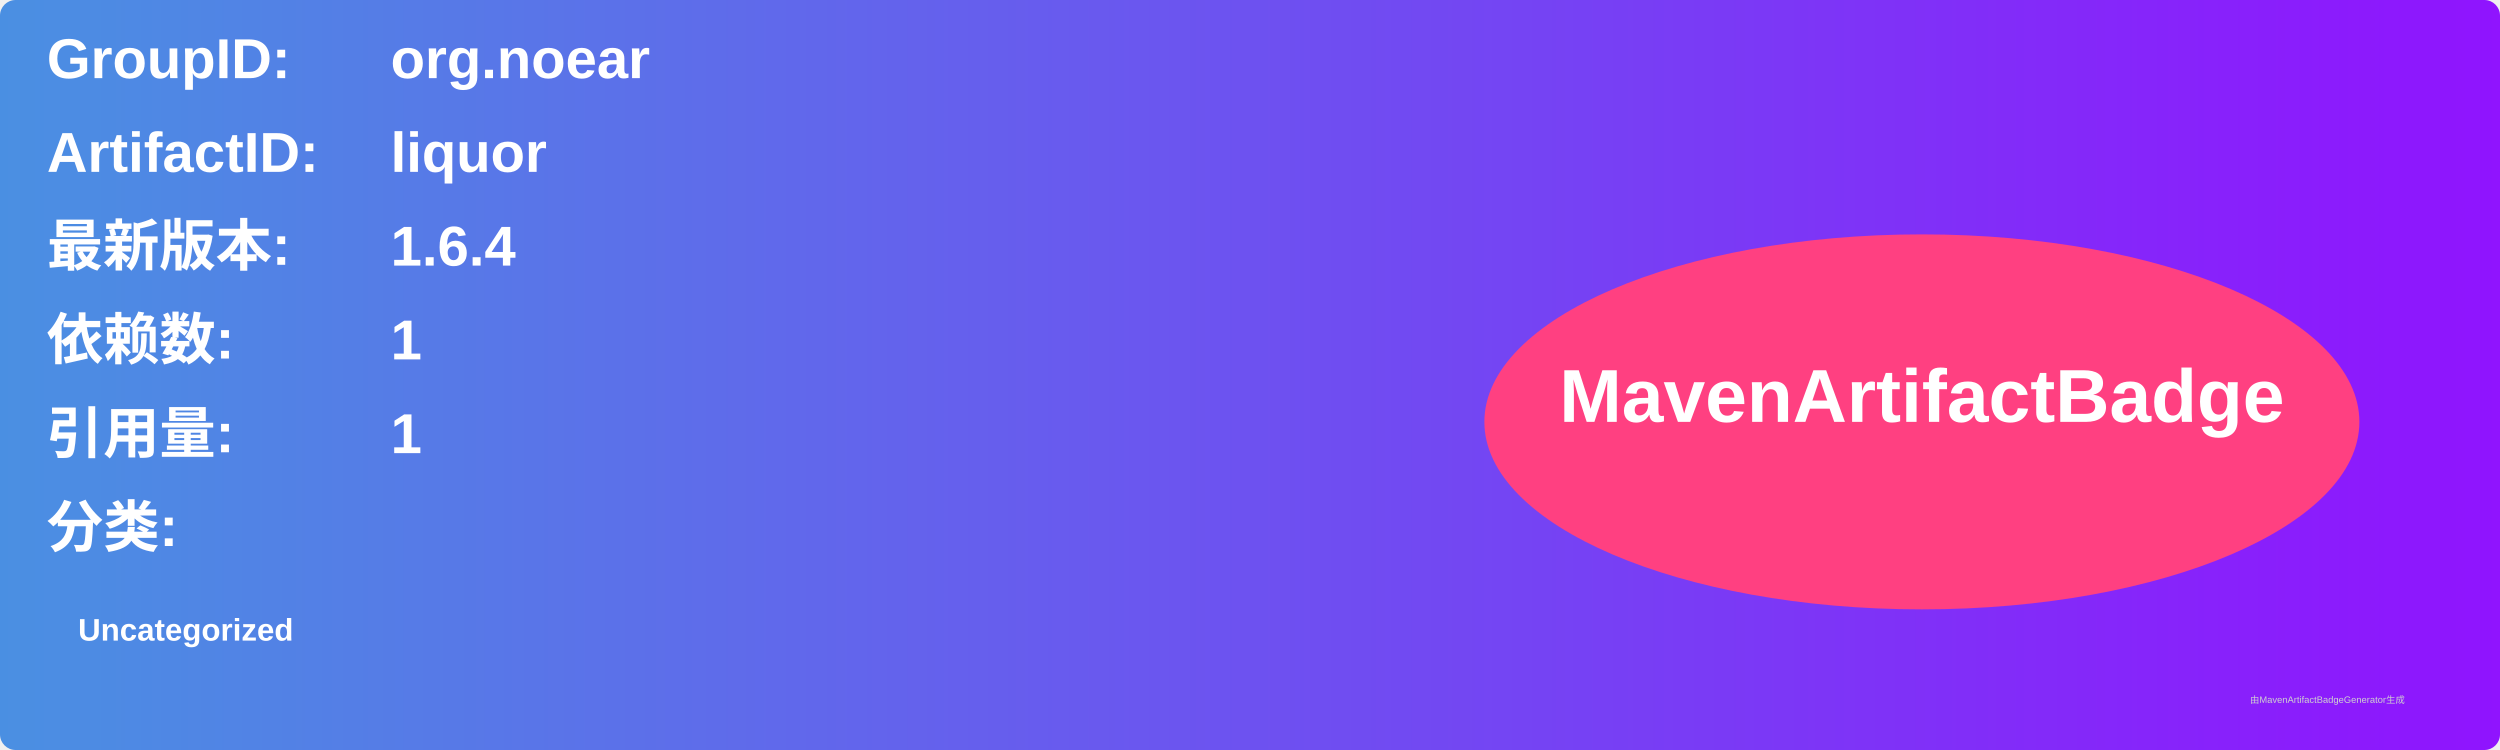
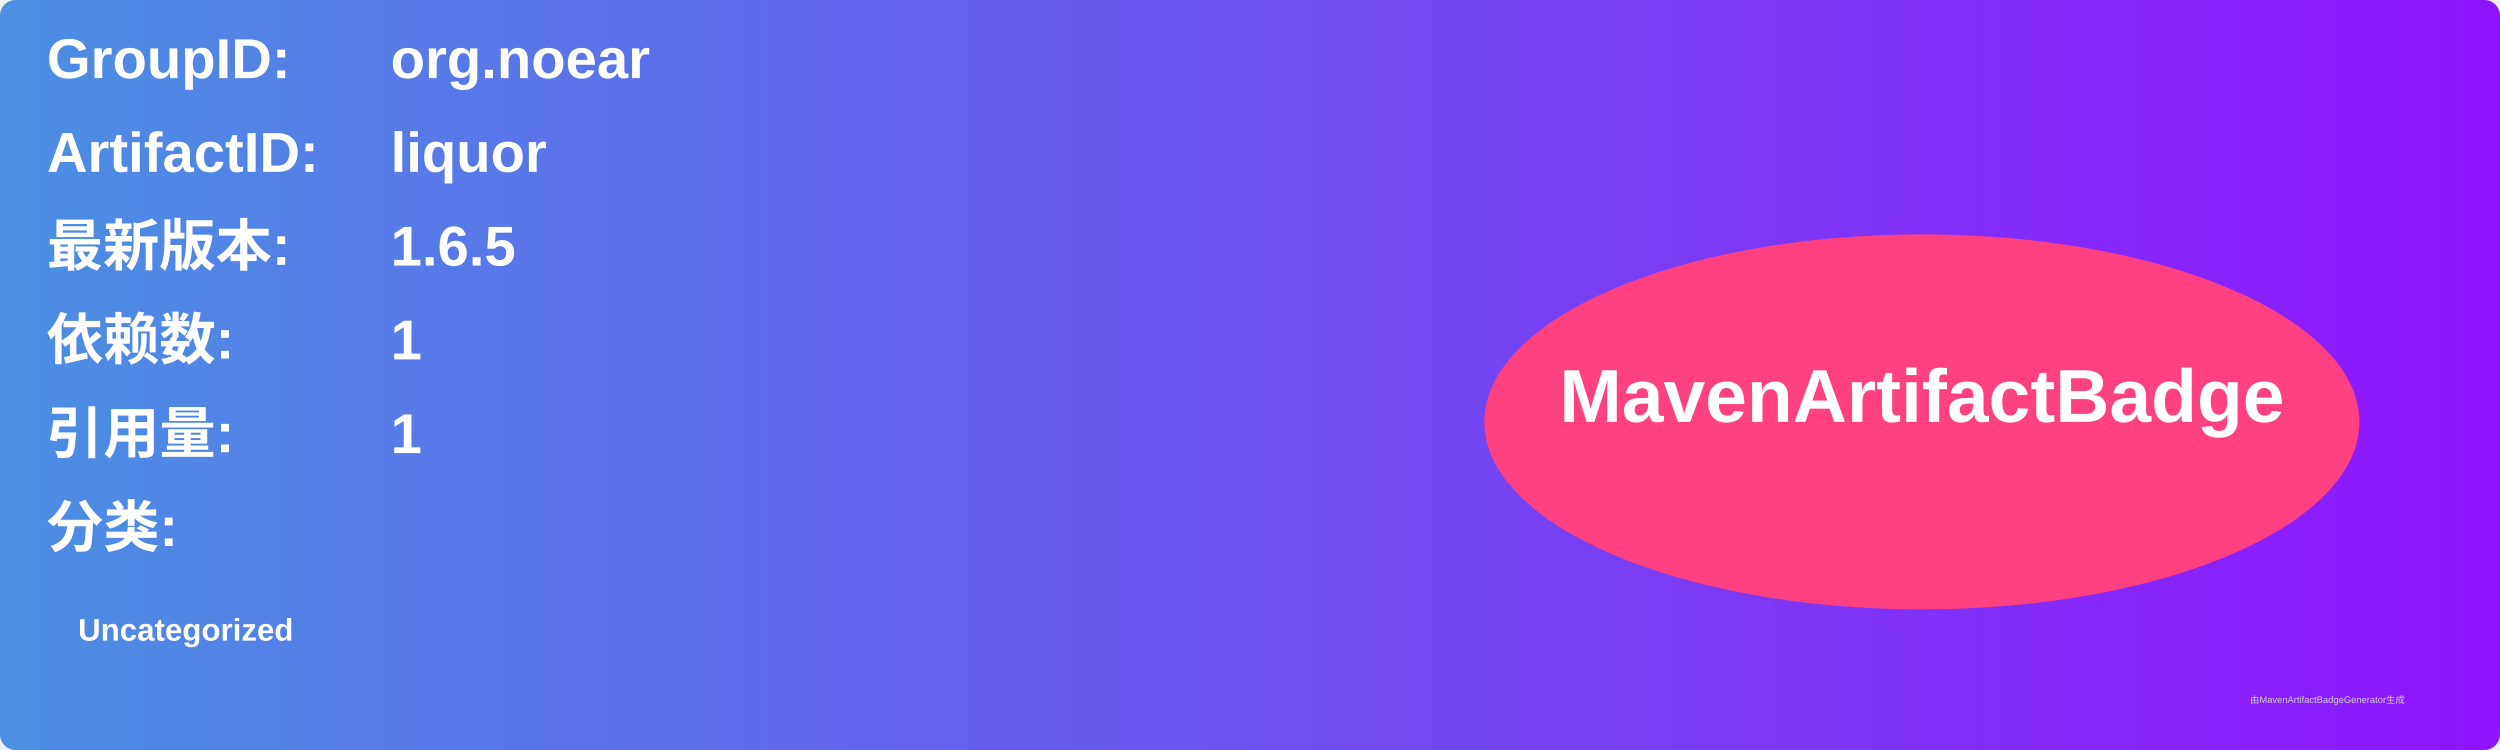
<svg xmlns="http://www.w3.org/2000/svg" width="800" height="240" viewBox="0 0 800 240">
  <linearGradient id="grad" x1="0%" y1="0%" x2="100%" y2="0%">
    <stop offset="0%" stop-color="#4a90e2" />
    <stop offset="100%" stop-color="#9013fe" />
  </linearGradient>
  <rect width="100%" height="100%" rx="5" ry="5" fill="url(#grad)" />
  <g transform="translate(15, 15)">
    <text x="0" y="10" font-family="Arial" font-size="18" fill="white" font-weight="bold" width="260">GroupID:</text>
    <text x="110" y="10" font-family="Arial" font-size="18" fill="white" font-weight="bold" width="460">org.noear</text>
    <text x="0" y="40" font-family="Arial" font-size="18" fill="white" font-weight="bold" width="260">ArtifactID:</text>
    <text x="110" y="40" font-family="Arial" font-size="18" fill="white" font-weight="bold" width="460">liquor</text>
    <text x="0" y="70" font-family="Arial" font-size="18" fill="white" font-weight="bold">最新版本:</text>
    <text x="110" y="70" font-family="Arial" font-size="18" fill="white" font-weight="bold">
-       <tspan font-weight="bold">1.6.4</tspan>
+       <tspan font-weight="bold">1.6.5</tspan>
    </text>
    <text x="0" y="100" font-family="Arial" font-size="18" fill="white" font-weight="bold">依赖数: </text>
    <text x="110" y="100" font-family="Arial" font-size="18" fill="white">
      <tspan font-weight="bold">1</tspan>
    </text>
    <text x="0" y="130" font-family="Arial" font-size="18" fill="white" font-weight="bold">引用量: </text>
    <text x="110" y="130" font-family="Arial" font-size="18" fill="white">
      <tspan font-weight="bold">1</tspan>
    </text>
    <text x="0" y="160" font-family="Arial" font-size="18" fill="white" font-weight="bold">分类:</text>
    <text x="10" y="190" font-family="Arial" font-size="10" fill="white">
      <tspan font-weight="bold">Uncategorized</tspan>
    </text>
    <ellipse cx="600" cy="120" rx="140" ry="60" fill="#ff4081" />
    <text x="600" y="120" text-anchor="middle" font-family="Arial" font-size="24" fill="white" font-weight="bold">MavenArtifactBadge</text>
  </g>
  <text x="720" y="225" font-family="Arial" font-size="3" fill="#d0d0d0">由MavenArtifactBadgeGenerator生成</text>
</svg>
